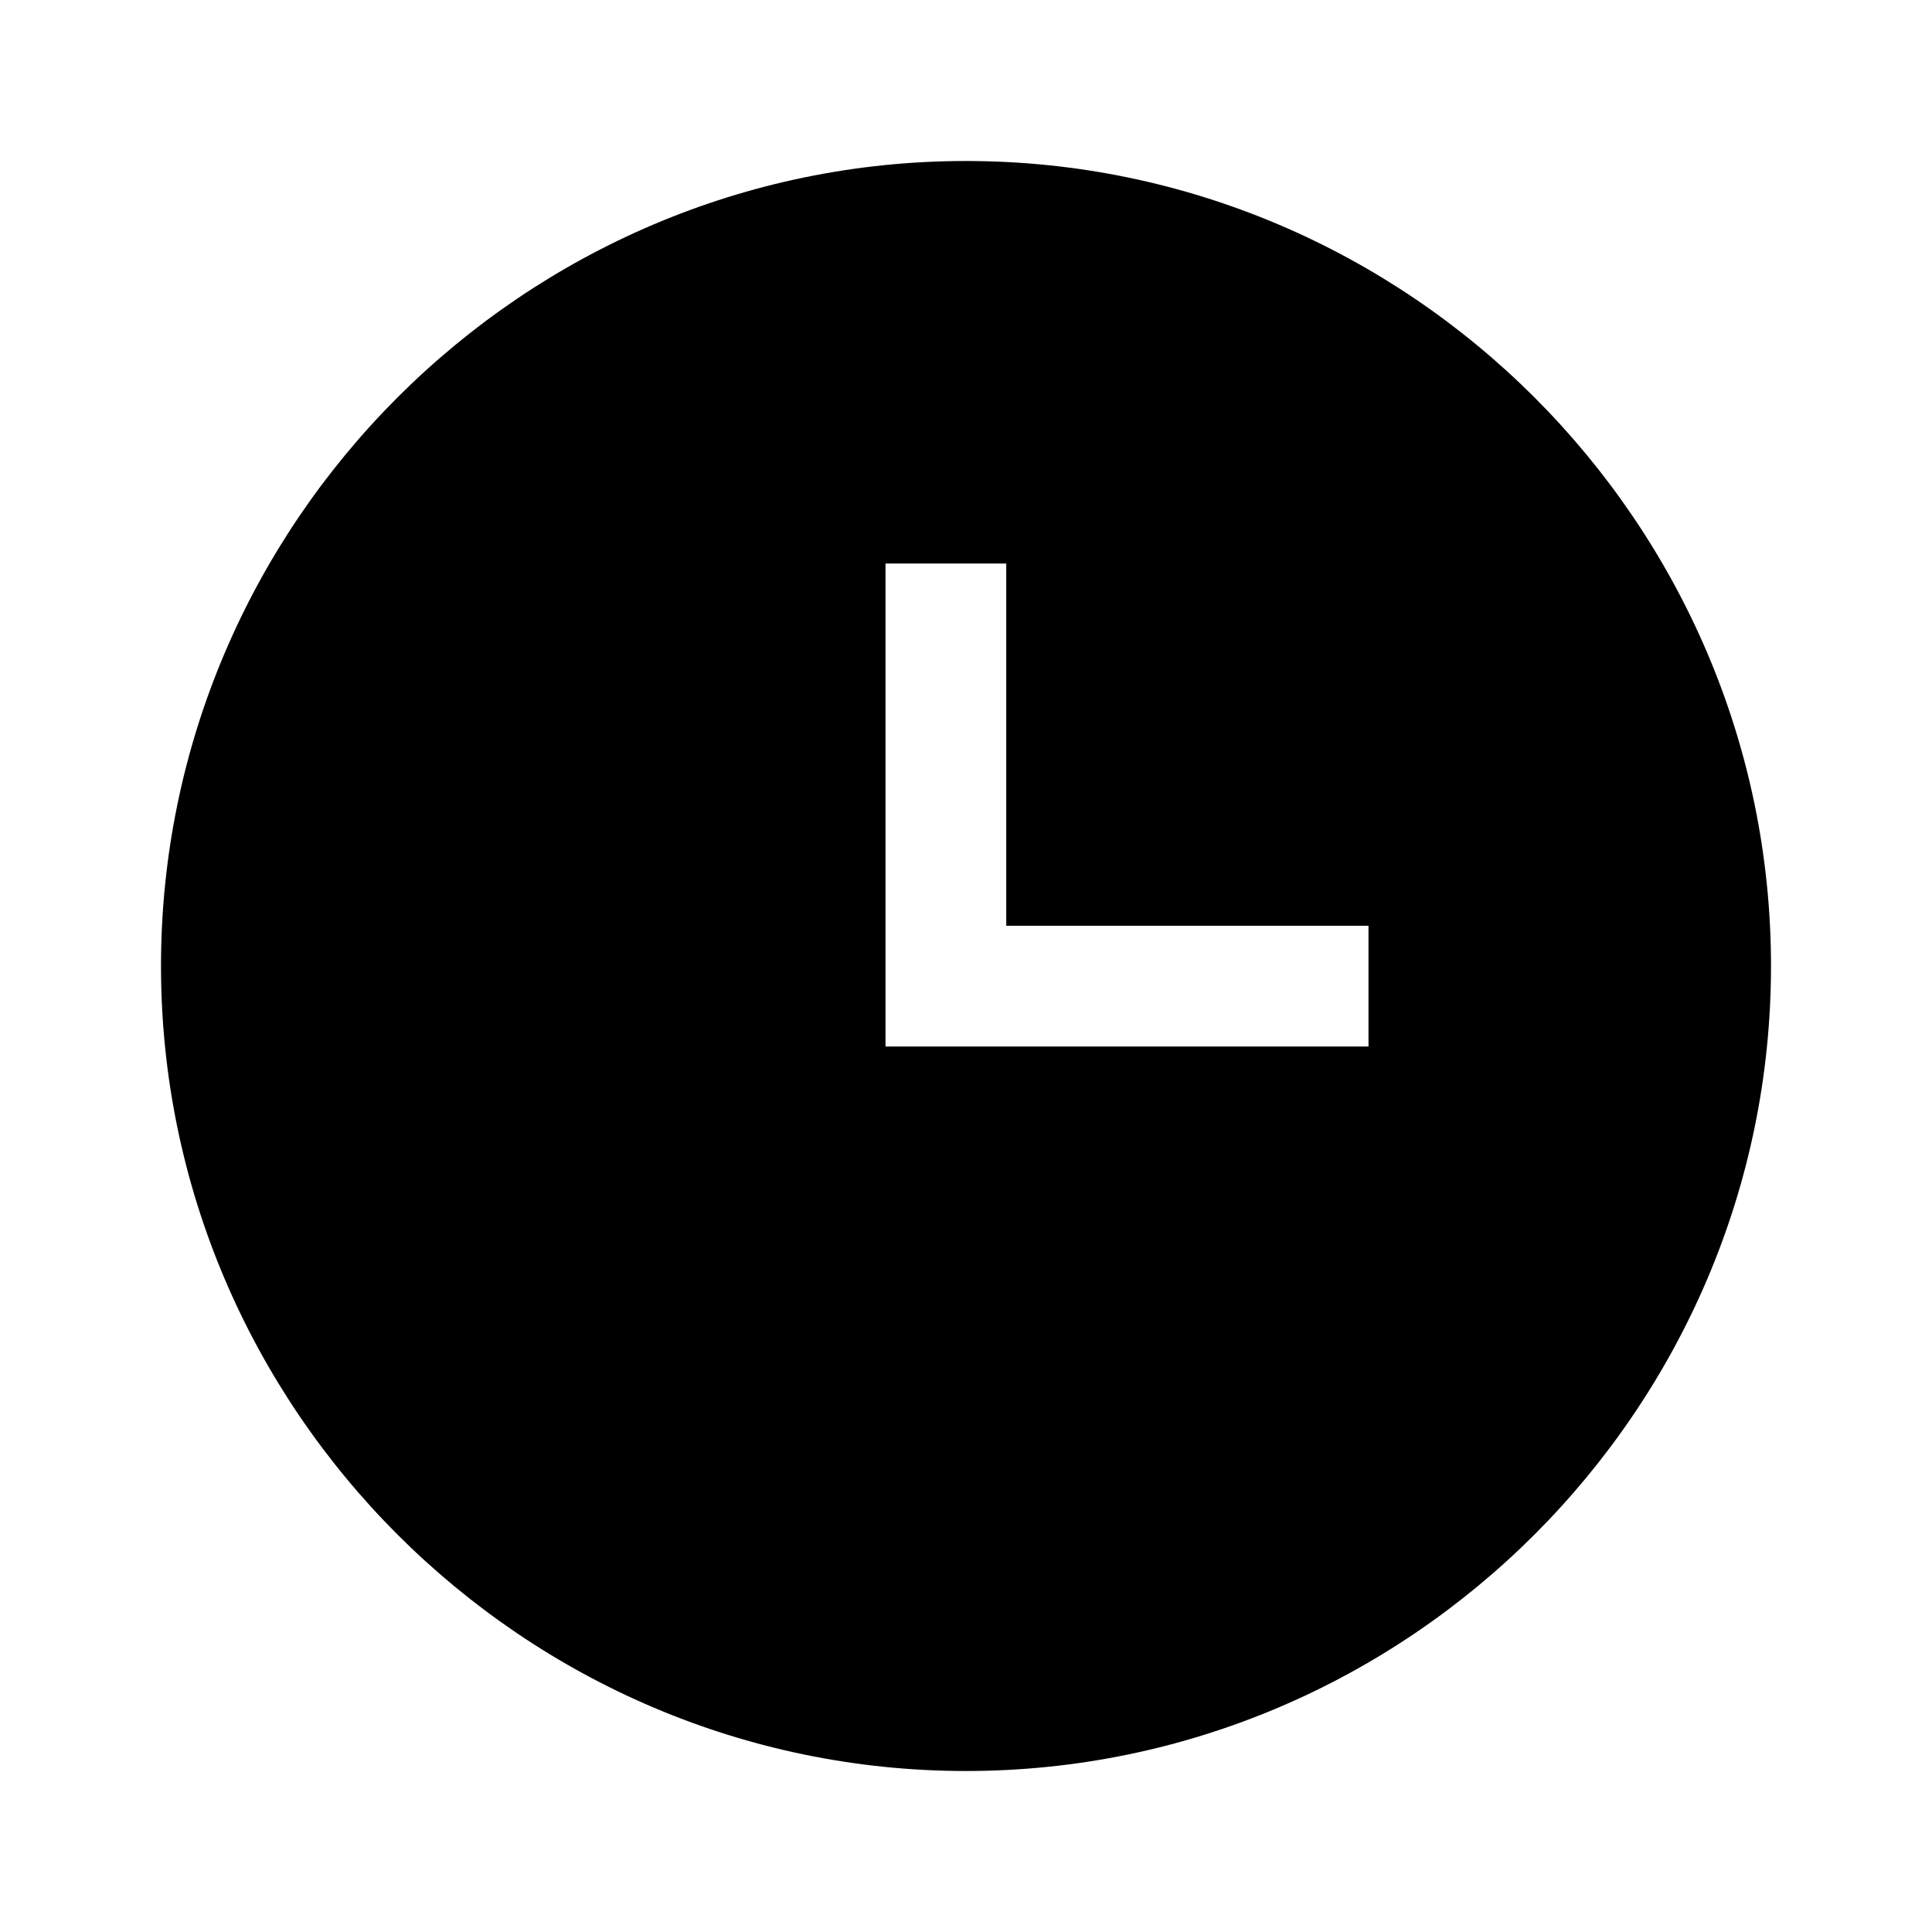
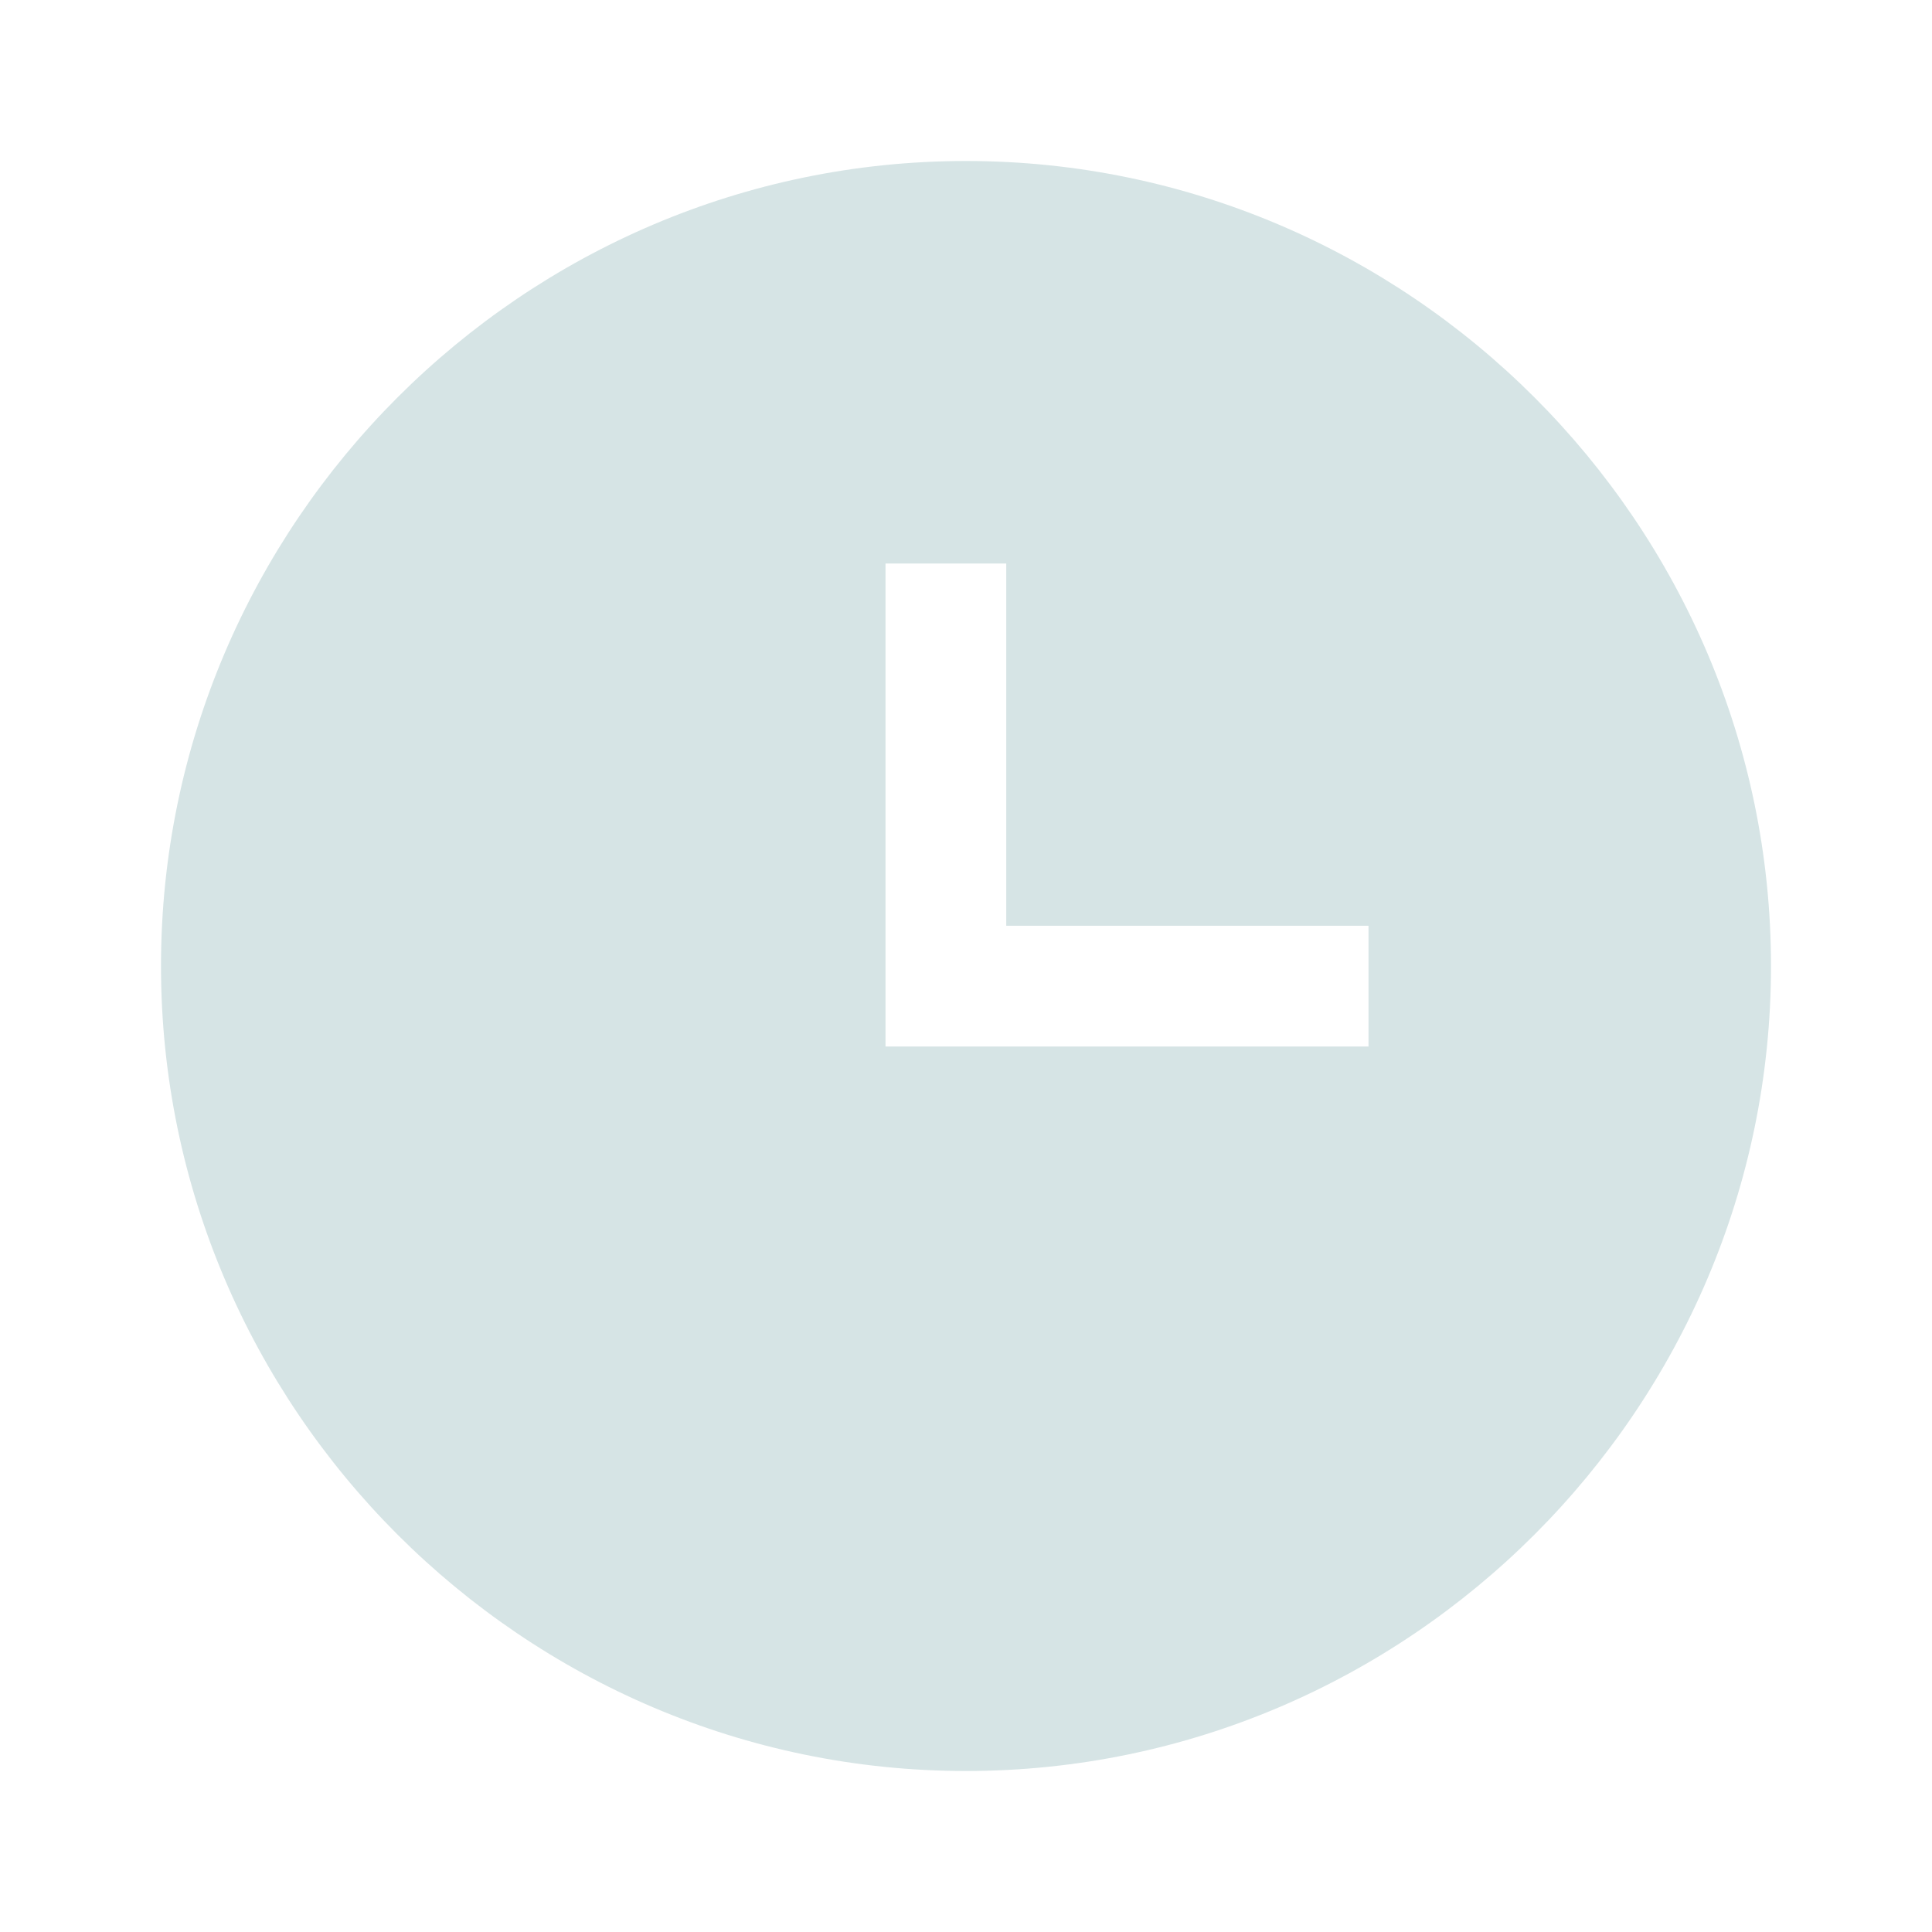
- <svg xmlns="http://www.w3.org/2000/svg" viewBox="0 0 24 24">
-   <path d="M12 2C6.5 2 2 6.5 2 12C2 17.5 6.5 22 12 22C17.5 22 22 17.5 22 12S17.5 2 12 2M17 13H11V7H12.5V11.5H17V13Z" />
+ <svg xmlns="http://www.w3.org/2000/svg" viewBox="0 0 24 24" version="1.1" id="svg4062">
+   <defs id="defs4066" />
+   <path d="M12 2C6.5 2 2 6.5 2 12C2 17.5 6.5 22 12 22C17.5 22 22 17.5 22 12S17.5 2 12 2M17 13H11V7H12.5V11.5H17V13Z" id="path4060" style="fill:#d6e4e5;fill-opacity:1" />
</svg>
